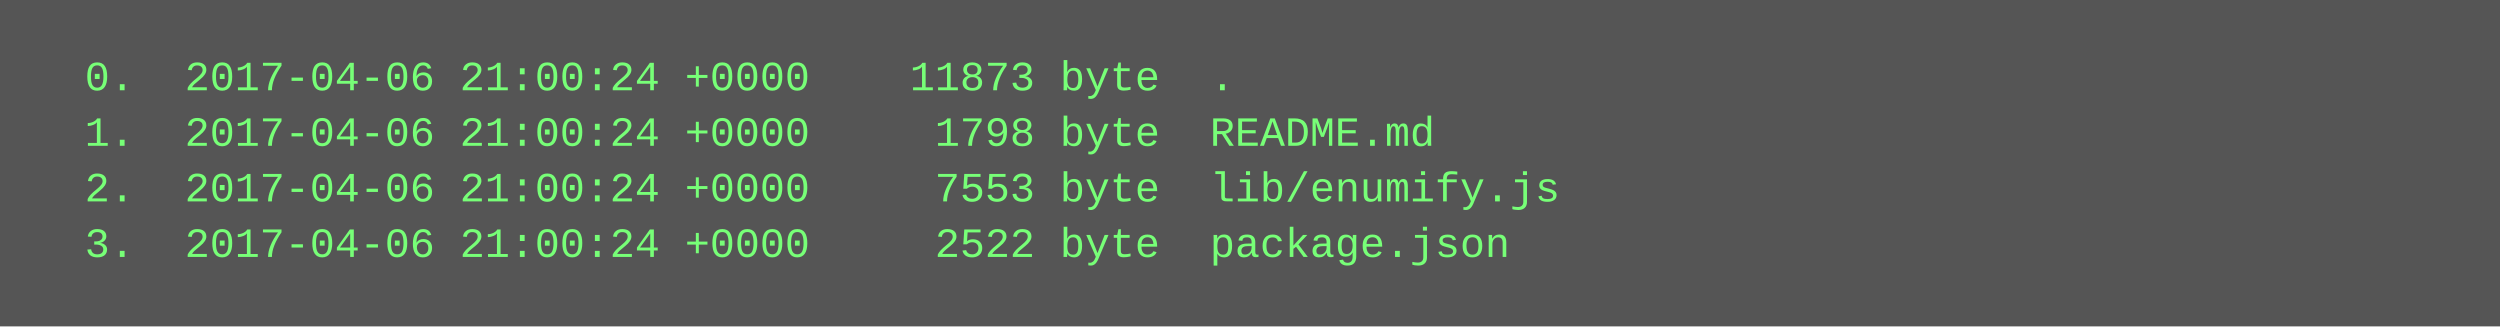
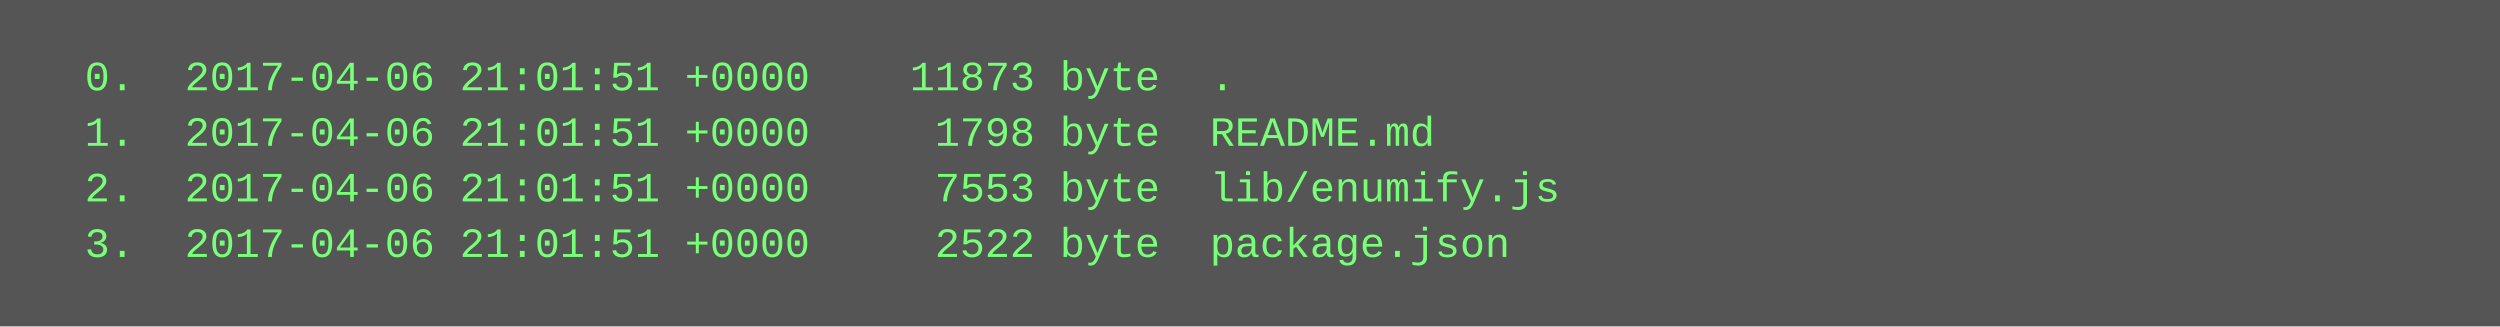
<svg xmlns="http://www.w3.org/2000/svg" height="94" width="720">
  <rect height="94" fill="#555" width="720" />
  <text fill="#7f7" font-family="Courier New" font-size="12" xml:space="preserve">
-     <tspan x="10" y="26">  0.  2017-04-06 21:00:24 +0000    11873 byte  .</tspan>
-     <tspan x="10" y="42">  1.  2017-04-06 21:00:24 +0000     1798 byte  README.md</tspan>
-     <tspan x="10" y="58">  2.  2017-04-06 21:00:24 +0000     7553 byte  lib/enumify.js</tspan>
-     <tspan x="10" y="74">  3.  2017-04-06 21:00:24 +0000     2522 byte  package.json</tspan>
+     <tspan x="10" y="26">  0.  2017-04-06 21:01:51 +0000    11873 byte  .</tspan>
+     <tspan x="10" y="42">  1.  2017-04-06 21:01:51 +0000     1798 byte  README.md</tspan>
+     <tspan x="10" y="58">  2.  2017-04-06 21:01:51 +0000     7553 byte  lib/enumify.js</tspan>
+     <tspan x="10" y="74">  3.  2017-04-06 21:01:51 +0000     2522 byte  package.json</tspan>
  </text>
</svg>
